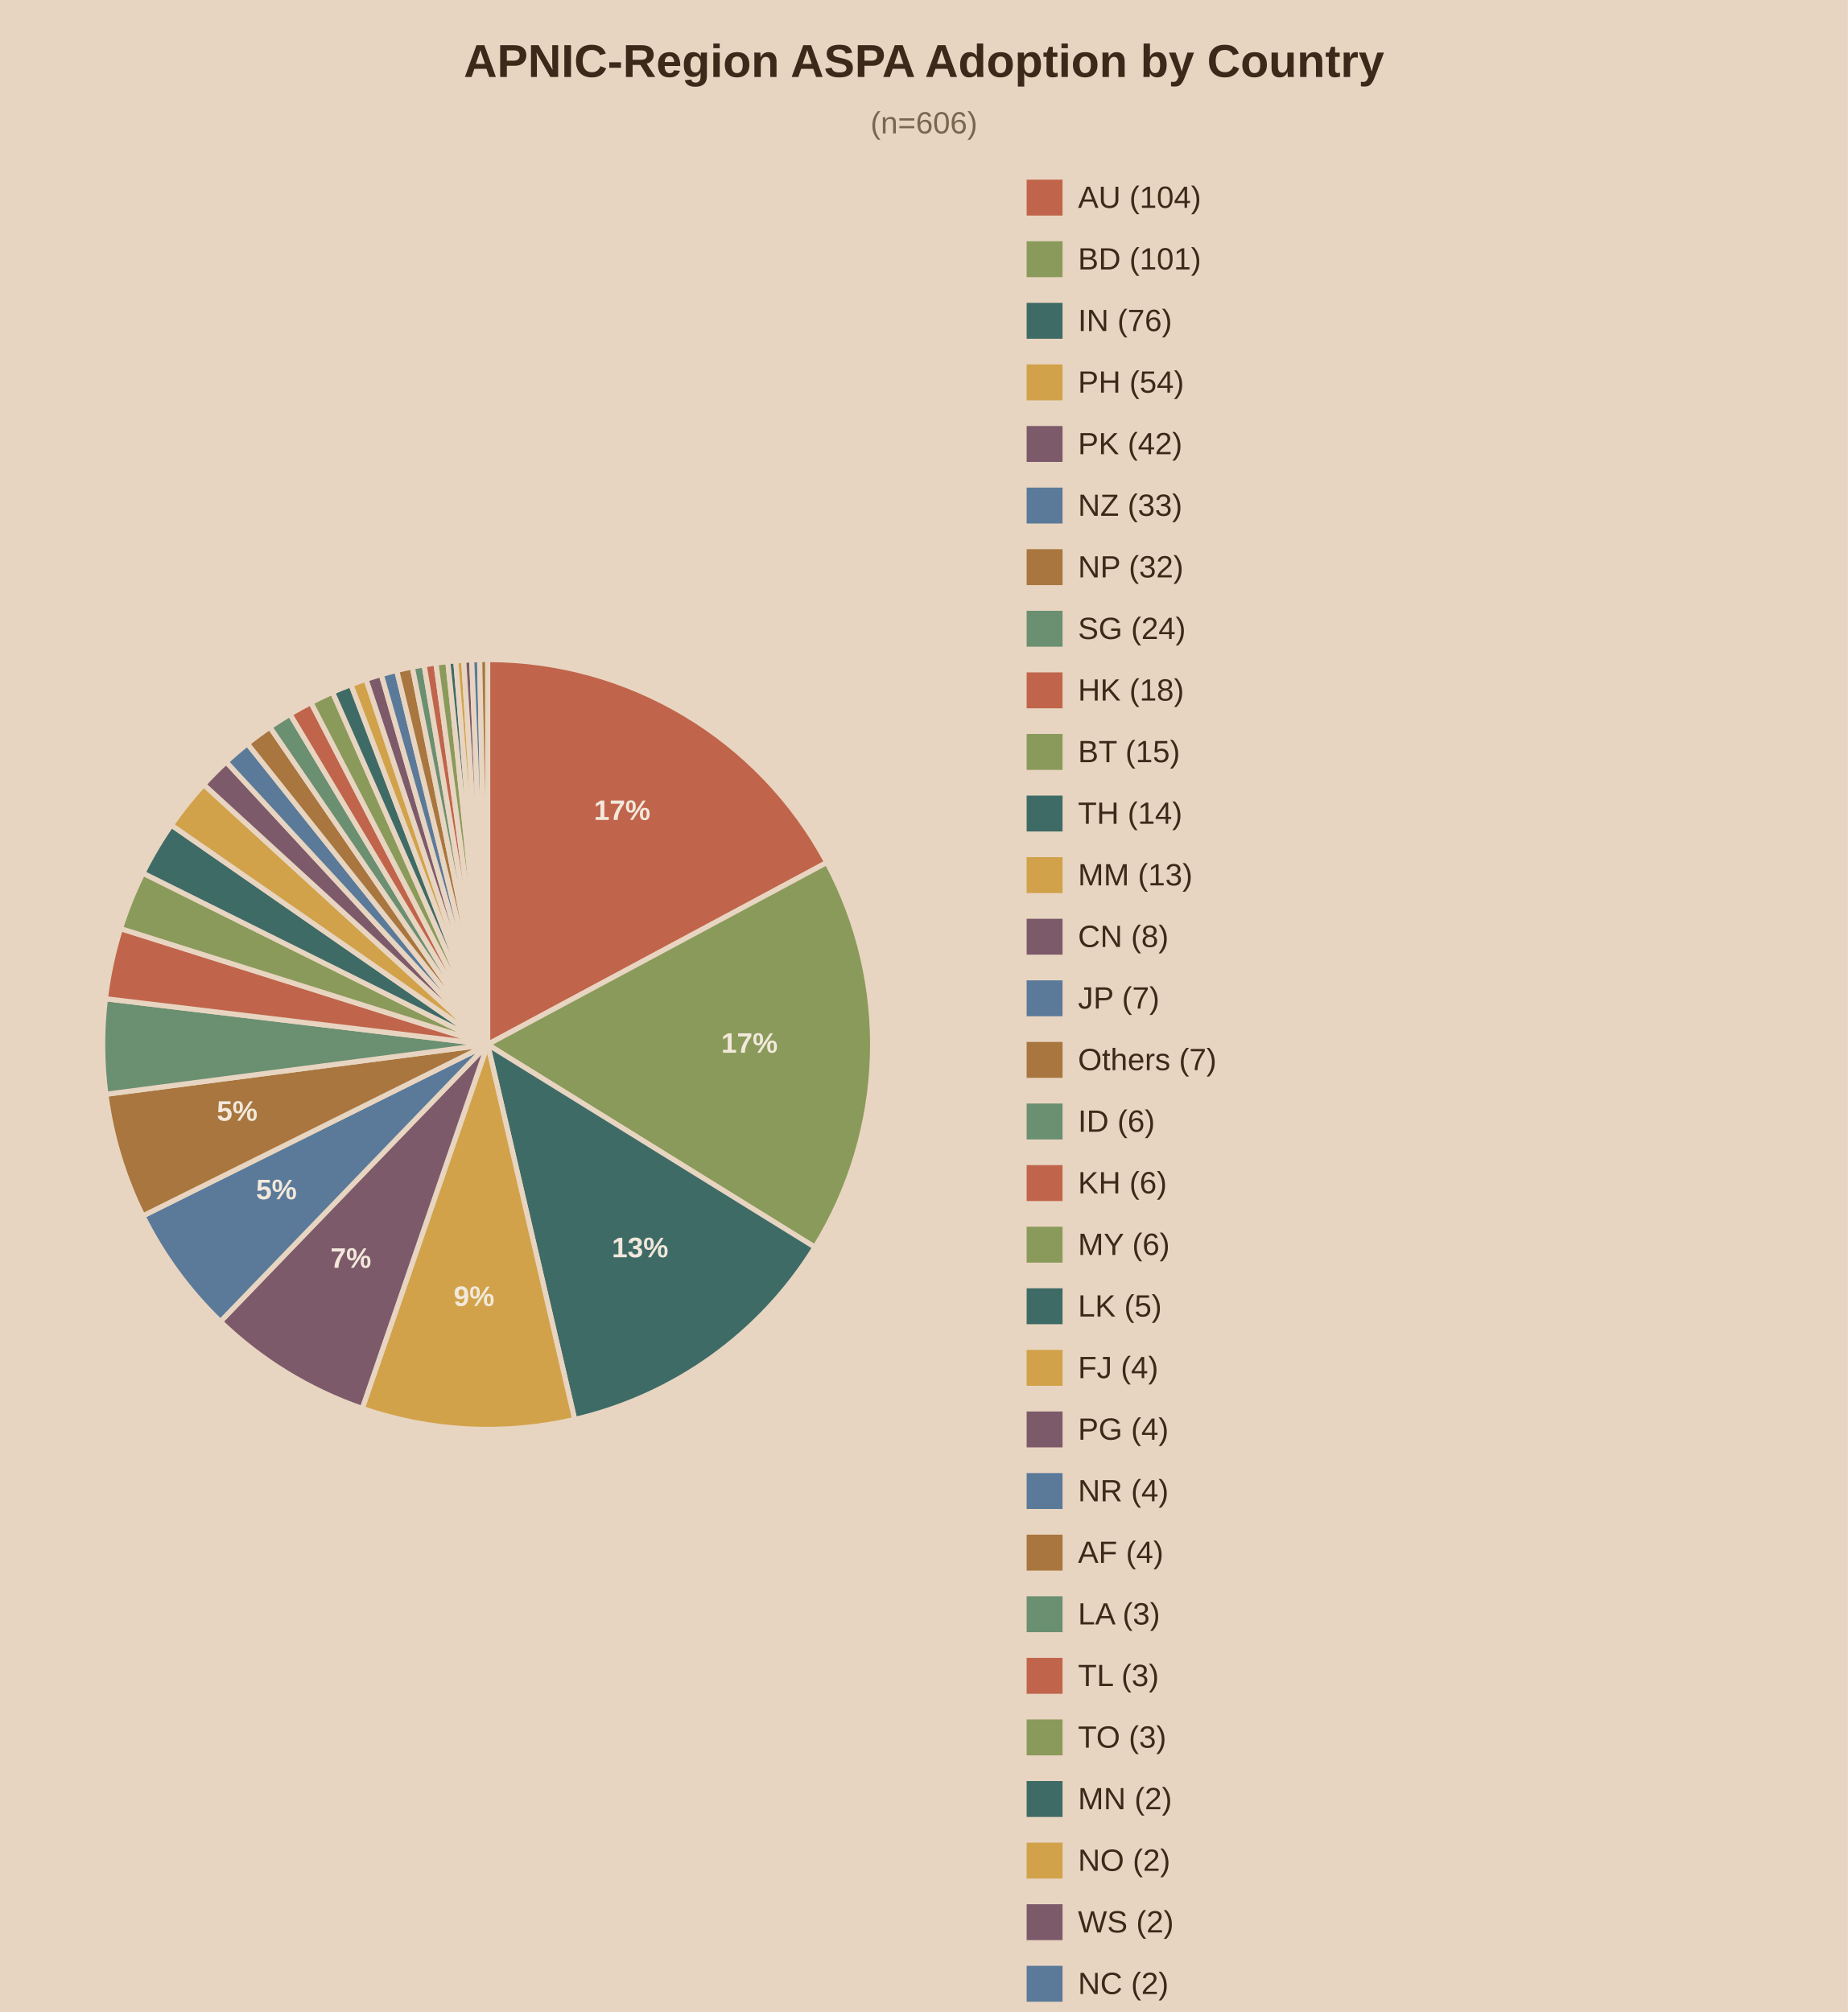
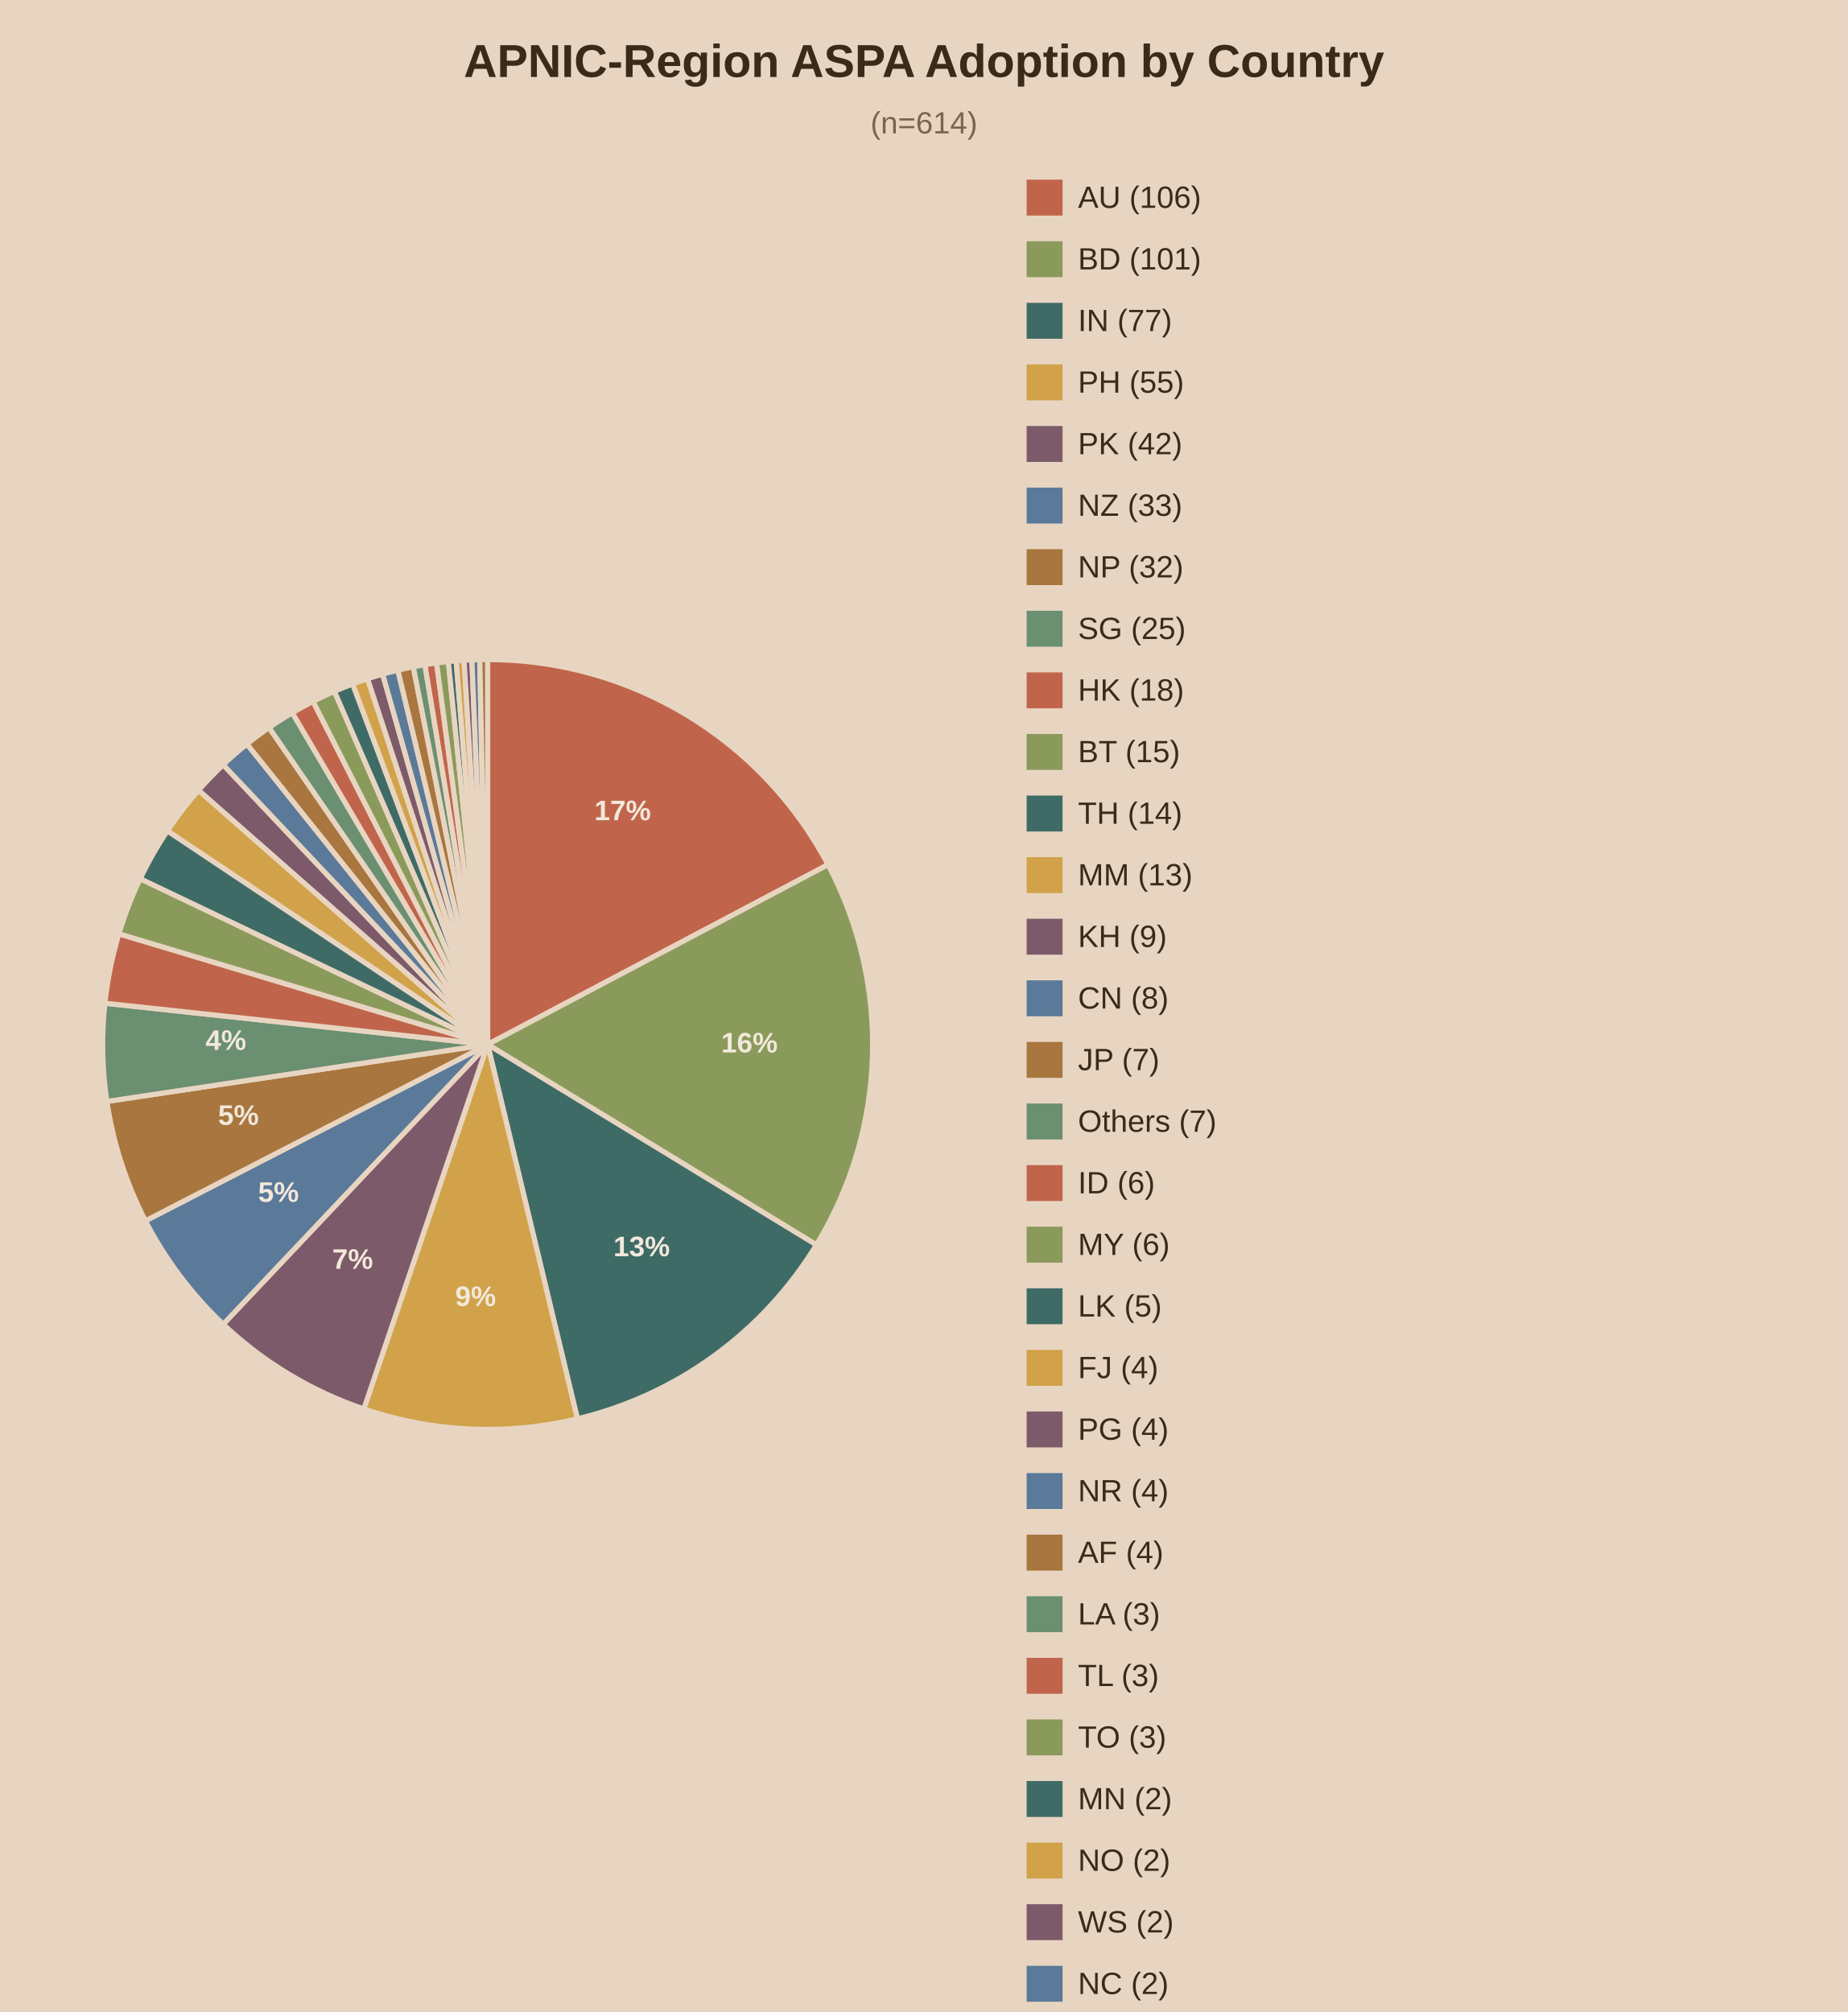
<svg xmlns="http://www.w3.org/2000/svg" viewBox="0 0 720 784">
  <rect width="720" height="784" fill="#e8d5c1" />
  <text x="360.0" y="30" text-anchor="middle" font-family="Arial" font-size="18" font-weight="bold" fill="#3b2a1a">APNIC-Region ASPA Adoption by Country</text>
-   <text x="360.0" y="52" text-anchor="middle" font-family="Arial" font-size="12" fill="#7a6650">(n=606)</text>
-   <path d="M190,407.0 L190.00,257.00 A150,150 0 0,1 322.17,336.08 Z" fill="#c0654b" stroke="#e8d5c1" stroke-width="2" />
-   <text x="242.4" y="319.5" text-anchor="middle" font-family="Arial" font-size="11" font-weight="bold" fill="#f2e8db">17%</text>
-   <path d="M190,407.0 L322.17,336.08 A150,150 0 0,1 317.51,486.00 Z" fill="#8a9a5b" stroke="#e8d5c1" stroke-width="2" />
-   <text x="292.0" y="410.2" text-anchor="middle" font-family="Arial" font-size="11" font-weight="bold" fill="#f2e8db">17%</text>
-   <path d="M190,407.0 L317.51,486.00 A150,150 0 0,1 223.92,553.11 Z" fill="#3f6b66" stroke="#e8d5c1" stroke-width="2" />
-   <text x="249.4" y="489.9" text-anchor="middle" font-family="Arial" font-size="11" font-weight="bold" fill="#f2e8db">13%</text>
-   <path d="M190,407.0 L223.92,553.11 A150,150 0 0,1 141.14,548.82 Z" fill="#d1a24a" stroke="#e8d5c1" stroke-width="2" />
-   <text x="184.7" y="508.9" text-anchor="middle" font-family="Arial" font-size="11" font-weight="bold" fill="#f2e8db">9%</text>
-   <path d="M190,407.0 L141.14,548.82 A150,150 0 0,1 85.88,514.97 Z" fill="#7d5a6a" stroke="#e8d5c1" stroke-width="2" />
-   <text x="136.7" y="494.0" text-anchor="middle" font-family="Arial" font-size="11" font-weight="bold" fill="#f2e8db">7%</text>
-   <path d="M190,407.0 L85.88,514.97 A150,150 0 0,1 55.68,473.78 Z" fill="#5b7a99" stroke="#e8d5c1" stroke-width="2" />
-   <text x="107.7" y="467.3" text-anchor="middle" font-family="Arial" font-size="11" font-weight="bold" fill="#f2e8db">5%</text>
-   <path d="M190,407.0 L55.68,473.78 A150,150 0 0,1 41.26,426.39 Z" fill="#a8763e" stroke="#e8d5c1" stroke-width="2" />
-   <text x="92.4" y="436.7" text-anchor="middle" font-family="Arial" font-size="11" font-weight="bold" fill="#f2e8db">5%</text>
-   <path d="M190,407.0 L41.26,426.39 A150,150 0 0,1 41.07,389.16 Z" fill="#6b8f71" stroke="#e8d5c1" stroke-width="2" />
-   <path d="M190,407.0 L41.07,389.16 A150,150 0 0,1 46.96,361.83 Z" fill="#c0654b" stroke="#e8d5c1" stroke-width="2" />
-   <path d="M190,407.0 L46.96,361.83 A150,150 0 0,1 55.68,340.22 Z" fill="#8a9a5b" stroke="#e8d5c1" stroke-width="2" />
-   <path d="M190,407.0 L55.68,340.22 A150,150 0 0,1 66.76,321.50 Z" fill="#3f6b66" stroke="#e8d5c1" stroke-width="2" />
-   <path d="M190,407.0 L66.76,321.50 A150,150 0 0,1 79.36,305.71 Z" fill="#d1a24a" stroke="#e8d5c1" stroke-width="2" />
-   <path d="M190,407.0 L79.36,305.71 A150,150 0 0,1 88.14,296.89 Z" fill="#7d5a6a" stroke="#e8d5c1" stroke-width="2" />
-   <path d="M190,407.0 L88.14,296.89 A150,150 0 0,1 96.39,289.79 Z" fill="#5b7a99" stroke="#e8d5c1" stroke-width="2" />
-   <path d="M190,407.0 L96.39,289.79 A150,150 0 0,1 105.14,283.32 Z" fill="#a8763e" stroke="#e8d5c1" stroke-width="2" />
-   <path d="M190,407.0 L105.14,283.32 A150,150 0 0,1 112.99,278.28 Z" fill="#6b8f71" stroke="#e8d5c1" stroke-width="2" />
-   <path d="M190,407.0 L112.99,278.28 A150,150 0 0,1 121.14,273.74 Z" fill="#c0654b" stroke="#e8d5c1" stroke-width="2" />
-   <path d="M190,407.0 L121.14,273.74 A150,150 0 0,1 129.56,269.72 Z" fill="#8a9a5b" stroke="#e8d5c1" stroke-width="2" />
-   <path d="M190,407.0 L129.56,269.72 A150,150 0 0,1 136.75,266.77 Z" fill="#3f6b66" stroke="#e8d5c1" stroke-width="2" />
-   <path d="M190,407.0 L136.75,266.77 A150,150 0 0,1 142.61,264.68 Z" fill="#d1a24a" stroke="#e8d5c1" stroke-width="2" />
-   <path d="M190,407.0 L142.61,264.68 A150,150 0 0,1 148.55,262.84 Z" fill="#7d5a6a" stroke="#e8d5c1" stroke-width="2" />
-   <path d="M190,407.0 L148.55,262.84 A150,150 0 0,1 154.57,261.24 Z" fill="#5b7a99" stroke="#e8d5c1" stroke-width="2" />
-   <path d="M190,407.0 L154.57,261.24 A150,150 0 0,1 160.64,259.90 Z" fill="#a8763e" stroke="#e8d5c1" stroke-width="2" />
-   <path d="M190,407.0 L160.64,259.90 A150,150 0 0,1 165.23,259.06 Z" fill="#6b8f71" stroke="#e8d5c1" stroke-width="2" />
-   <path d="M190,407.0 L165.23,259.06 A150,150 0 0,1 169.84,258.36 Z" fill="#c0654b" stroke="#e8d5c1" stroke-width="2" />
-   <path d="M190,407.0 L169.84,258.36 A150,150 0 0,1 174.48,257.81 Z" fill="#8a9a5b" stroke="#e8d5c1" stroke-width="2" />
-   <path d="M190,407.0 L174.48,257.81 A150,150 0 0,1 177.57,257.52 Z" fill="#3f6b66" stroke="#e8d5c1" stroke-width="2" />
-   <path d="M190,407.0 L177.57,257.52 A150,150 0 0,1 180.67,257.29 Z" fill="#d1a24a" stroke="#e8d5c1" stroke-width="2" />
-   <path d="M190,407.0 L180.67,257.29 A150,150 0 0,1 183.78,257.13 Z" fill="#7d5a6a" stroke="#e8d5c1" stroke-width="2" />
-   <path d="M190,407.0 L183.78,257.13 A150,150 0 0,1 186.89,257.03 Z" fill="#5b7a99" stroke="#e8d5c1" stroke-width="2" />
-   <path d="M190,407.0 L186.89,257.03 A150,150 0 0,1 190.00,257.00 Z" fill="#a8763e" stroke="#e8d5c1" stroke-width="2" />
+   <text x="360.0" y="52" text-anchor="middle" font-family="Arial" font-size="12" fill="#7a6650">(n=614)</text>
+   <path d="M190,407.0 L190.00,257.00 A150,150 0 0,1 322.63,336.93 Z" fill="#c0654b" stroke="#e8d5c1" stroke-width="2" />
+   <text x="242.6" y="319.6" text-anchor="middle" font-family="Arial" font-size="11" font-weight="bold" fill="#f2e8db">17%</text>
+   <path d="M190,407.0 L322.63,336.93 A150,150 0 0,1 318.08,485.08 Z" fill="#8a9a5b" stroke="#e8d5c1" stroke-width="2" />
+   <text x="292.0" y="410.1" text-anchor="middle" font-family="Arial" font-size="11" font-weight="bold" fill="#f2e8db">16%</text>
+   <path d="M190,407.0 L318.08,485.08 A150,150 0 0,1 224.98,552.86 Z" fill="#3f6b66" stroke="#e8d5c1" stroke-width="2" />
+   <text x="250.0" y="489.5" text-anchor="middle" font-family="Arial" font-size="11" font-weight="bold" fill="#f2e8db">13%</text>
+   <path d="M190,407.0 L224.98,552.86 A150,150 0 0,1 141.75,549.03 Z" fill="#d1a24a" stroke="#e8d5c1" stroke-width="2" />
+   <text x="185.3" y="508.9" text-anchor="middle" font-family="Arial" font-size="11" font-weight="bold" fill="#f2e8db">9%</text>
+   <path d="M190,407.0 L141.75,549.03 A150,150 0 0,1 86.96,516.01 Z" fill="#7d5a6a" stroke="#e8d5c1" stroke-width="2" />
+   <text x="137.4" y="494.4" text-anchor="middle" font-family="Arial" font-size="11" font-weight="bold" fill="#f2e8db">7%</text>
+   <path d="M190,407.0 L86.96,516.01 A150,150 0 0,1 56.66,475.71 Z" fill="#5b7a99" stroke="#e8d5c1" stroke-width="2" />
+   <text x="108.5" y="468.3" text-anchor="middle" font-family="Arial" font-size="11" font-weight="bold" fill="#f2e8db">5%</text>
+   <path d="M190,407.0 L56.66,475.71 A150,150 0 0,1 41.65,429.18 Z" fill="#a8763e" stroke="#e8d5c1" stroke-width="2" />
+   <text x="92.9" y="438.3" text-anchor="middle" font-family="Arial" font-size="11" font-weight="bold" fill="#f2e8db">5%</text>
+   <path d="M190,407.0 L41.65,429.18 A150,150 0 0,1 40.87,390.91 Z" fill="#6b8f71" stroke="#e8d5c1" stroke-width="2" />
+   <text x="88.0" y="409.1" text-anchor="middle" font-family="Arial" font-size="11" font-weight="bold" fill="#f2e8db">4%</text>
+   <path d="M190,407.0 L40.87,390.91 A150,150 0 0,1 46.33,363.87 Z" fill="#c0654b" stroke="#e8d5c1" stroke-width="2" />
+   <path d="M190,407.0 L46.33,363.87 A150,150 0 0,1 54.62,342.41 Z" fill="#8a9a5b" stroke="#e8d5c1" stroke-width="2" />
+   <path d="M190,407.0 L54.62,342.41 A150,150 0 0,1 65.23,323.74 Z" fill="#3f6b66" stroke="#e8d5c1" stroke-width="2" />
+   <path d="M190,407.0 L65.23,323.74 A150,150 0 0,1 77.37,307.93 Z" fill="#d1a24a" stroke="#e8d5c1" stroke-width="2" />
+   <path d="M190,407.0 L77.37,307.93 A150,150 0 0,1 86.96,297.99 Z" fill="#7d5a6a" stroke="#e8d5c1" stroke-width="2" />
+   <path d="M190,407.0 L86.96,297.99 A150,150 0 0,1 96.22,289.93 Z" fill="#5b7a99" stroke="#e8d5c1" stroke-width="2" />
+   <path d="M190,407.0 L96.22,289.93 A150,150 0 0,1 104.84,283.52 Z" fill="#a8763e" stroke="#e8d5c1" stroke-width="2" />
+   <path d="M190,407.0 L104.84,283.52 A150,150 0 0,1 113.89,277.74 Z" fill="#6b8f71" stroke="#e8d5c1" stroke-width="2" />
+   <path d="M190,407.0 L113.89,277.74 A150,150 0 0,1 121.97,273.31 Z" fill="#c0654b" stroke="#e8d5c1" stroke-width="2" />
+   <path d="M190,407.0 L121.97,273.31 A150,150 0 0,1 130.30,269.39 Z" fill="#8a9a5b" stroke="#e8d5c1" stroke-width="2" />
+   <path d="M190,407.0 L130.30,269.39 A150,150 0 0,1 137.42,266.52 Z" fill="#3f6b66" stroke="#e8d5c1" stroke-width="2" />
+   <path d="M190,407.0 L137.42,266.52 A150,150 0 0,1 143.21,264.48 Z" fill="#d1a24a" stroke="#e8d5c1" stroke-width="2" />
+   <path d="M190,407.0 L143.21,264.48 A150,150 0 0,1 149.08,262.69 Z" fill="#7d5a6a" stroke="#e8d5c1" stroke-width="2" />
+   <path d="M190,407.0 L149.08,262.69 A150,150 0 0,1 155.02,261.14 Z" fill="#5b7a99" stroke="#e8d5c1" stroke-width="2" />
+   <path d="M190,407.0 L155.02,261.14 A150,150 0 0,1 161.02,259.83 Z" fill="#a8763e" stroke="#e8d5c1" stroke-width="2" />
+   <path d="M190,407.0 L161.02,259.83 A150,150 0 0,1 165.55,259.01 Z" fill="#6b8f71" stroke="#e8d5c1" stroke-width="2" />
+   <path d="M190,407.0 L165.55,259.01 A150,150 0 0,1 170.10,258.33 Z" fill="#c0654b" stroke="#e8d5c1" stroke-width="2" />
+   <path d="M190,407.0 L170.10,258.33 A150,150 0 0,1 174.68,257.78 Z" fill="#8a9a5b" stroke="#e8d5c1" stroke-width="2" />
+   <path d="M190,407.0 L174.68,257.78 A150,150 0 0,1 177.73,257.50 Z" fill="#3f6b66" stroke="#e8d5c1" stroke-width="2" />
+   <path d="M190,407.0 L177.73,257.50 A150,150 0 0,1 180.80,257.28 Z" fill="#d1a24a" stroke="#e8d5c1" stroke-width="2" />
+   <path d="M190,407.0 L180.80,257.28 A150,150 0 0,1 183.86,257.13 Z" fill="#7d5a6a" stroke="#e8d5c1" stroke-width="2" />
+   <path d="M190,407.0 L183.86,257.13 A150,150 0 0,1 186.93,257.03 Z" fill="#5b7a99" stroke="#e8d5c1" stroke-width="2" />
+   <path d="M190,407.0 L186.93,257.03 A150,150 0 0,1 190.00,257.00 Z" fill="#a8763e" stroke="#e8d5c1" stroke-width="2" />
  <rect x="400" y="70" width="14" height="14" fill="#c0654b" />
-   <text x="420" y="81" font-family="Arial" font-size="12" fill="#3b2a1a">AU (104)</text>
+   <text x="420" y="81" font-family="Arial" font-size="12" fill="#3b2a1a">AU (106)</text>
  <rect x="400" y="94" width="14" height="14" fill="#8a9a5b" />
  <text x="420" y="105" font-family="Arial" font-size="12" fill="#3b2a1a">BD (101)</text>
  <rect x="400" y="118" width="14" height="14" fill="#3f6b66" />
-   <text x="420" y="129" font-family="Arial" font-size="12" fill="#3b2a1a">IN (76)</text>
+   <text x="420" y="129" font-family="Arial" font-size="12" fill="#3b2a1a">IN (77)</text>
  <rect x="400" y="142" width="14" height="14" fill="#d1a24a" />
-   <text x="420" y="153" font-family="Arial" font-size="12" fill="#3b2a1a">PH (54)</text>
+   <text x="420" y="153" font-family="Arial" font-size="12" fill="#3b2a1a">PH (55)</text>
  <rect x="400" y="166" width="14" height="14" fill="#7d5a6a" />
  <text x="420" y="177" font-family="Arial" font-size="12" fill="#3b2a1a">PK (42)</text>
  <rect x="400" y="190" width="14" height="14" fill="#5b7a99" />
  <text x="420" y="201" font-family="Arial" font-size="12" fill="#3b2a1a">NZ (33)</text>
  <rect x="400" y="214" width="14" height="14" fill="#a8763e" />
  <text x="420" y="225" font-family="Arial" font-size="12" fill="#3b2a1a">NP (32)</text>
  <rect x="400" y="238" width="14" height="14" fill="#6b8f71" />
-   <text x="420" y="249" font-family="Arial" font-size="12" fill="#3b2a1a">SG (24)</text>
+   <text x="420" y="249" font-family="Arial" font-size="12" fill="#3b2a1a">SG (25)</text>
  <rect x="400" y="262" width="14" height="14" fill="#c0654b" />
  <text x="420" y="273" font-family="Arial" font-size="12" fill="#3b2a1a">HK (18)</text>
  <rect x="400" y="286" width="14" height="14" fill="#8a9a5b" />
  <text x="420" y="297" font-family="Arial" font-size="12" fill="#3b2a1a">BT (15)</text>
  <rect x="400" y="310" width="14" height="14" fill="#3f6b66" />
  <text x="420" y="321" font-family="Arial" font-size="12" fill="#3b2a1a">TH (14)</text>
  <rect x="400" y="334" width="14" height="14" fill="#d1a24a" />
  <text x="420" y="345" font-family="Arial" font-size="12" fill="#3b2a1a">MM (13)</text>
  <rect x="400" y="358" width="14" height="14" fill="#7d5a6a" />
-   <text x="420" y="369" font-family="Arial" font-size="12" fill="#3b2a1a">CN (8)</text>
+   <text x="420" y="369" font-family="Arial" font-size="12" fill="#3b2a1a">KH (9)</text>
  <rect x="400" y="382" width="14" height="14" fill="#5b7a99" />
-   <text x="420" y="393" font-family="Arial" font-size="12" fill="#3b2a1a">JP (7)</text>
+   <text x="420" y="393" font-family="Arial" font-size="12" fill="#3b2a1a">CN (8)</text>
  <rect x="400" y="406" width="14" height="14" fill="#a8763e" />
-   <text x="420" y="417" font-family="Arial" font-size="12" fill="#3b2a1a">Others (7)</text>
+   <text x="420" y="417" font-family="Arial" font-size="12" fill="#3b2a1a">JP (7)</text>
  <rect x="400" y="430" width="14" height="14" fill="#6b8f71" />
-   <text x="420" y="441" font-family="Arial" font-size="12" fill="#3b2a1a">ID (6)</text>
+   <text x="420" y="441" font-family="Arial" font-size="12" fill="#3b2a1a">Others (7)</text>
  <rect x="400" y="454" width="14" height="14" fill="#c0654b" />
-   <text x="420" y="465" font-family="Arial" font-size="12" fill="#3b2a1a">KH (6)</text>
+   <text x="420" y="465" font-family="Arial" font-size="12" fill="#3b2a1a">ID (6)</text>
  <rect x="400" y="478" width="14" height="14" fill="#8a9a5b" />
  <text x="420" y="489" font-family="Arial" font-size="12" fill="#3b2a1a">MY (6)</text>
  <rect x="400" y="502" width="14" height="14" fill="#3f6b66" />
  <text x="420" y="513" font-family="Arial" font-size="12" fill="#3b2a1a">LK (5)</text>
  <rect x="400" y="526" width="14" height="14" fill="#d1a24a" />
  <text x="420" y="537" font-family="Arial" font-size="12" fill="#3b2a1a">FJ (4)</text>
  <rect x="400" y="550" width="14" height="14" fill="#7d5a6a" />
  <text x="420" y="561" font-family="Arial" font-size="12" fill="#3b2a1a">PG (4)</text>
  <rect x="400" y="574" width="14" height="14" fill="#5b7a99" />
  <text x="420" y="585" font-family="Arial" font-size="12" fill="#3b2a1a">NR (4)</text>
  <rect x="400" y="598" width="14" height="14" fill="#a8763e" />
  <text x="420" y="609" font-family="Arial" font-size="12" fill="#3b2a1a">AF (4)</text>
  <rect x="400" y="622" width="14" height="14" fill="#6b8f71" />
  <text x="420" y="633" font-family="Arial" font-size="12" fill="#3b2a1a">LA (3)</text>
  <rect x="400" y="646" width="14" height="14" fill="#c0654b" />
  <text x="420" y="657" font-family="Arial" font-size="12" fill="#3b2a1a">TL (3)</text>
  <rect x="400" y="670" width="14" height="14" fill="#8a9a5b" />
  <text x="420" y="681" font-family="Arial" font-size="12" fill="#3b2a1a">TO (3)</text>
  <rect x="400" y="694" width="14" height="14" fill="#3f6b66" />
  <text x="420" y="705" font-family="Arial" font-size="12" fill="#3b2a1a">MN (2)</text>
  <rect x="400" y="718" width="14" height="14" fill="#d1a24a" />
  <text x="420" y="729" font-family="Arial" font-size="12" fill="#3b2a1a">NO (2)</text>
  <rect x="400" y="742" width="14" height="14" fill="#7d5a6a" />
  <text x="420" y="753" font-family="Arial" font-size="12" fill="#3b2a1a">WS (2)</text>
  <rect x="400" y="766" width="14" height="14" fill="#5b7a99" />
  <text x="420" y="777" font-family="Arial" font-size="12" fill="#3b2a1a">NC (2)</text>
  <rect x="400" y="790" width="14" height="14" fill="#a8763e" />
  <text x="420" y="801" font-family="Arial" font-size="12" fill="#3b2a1a">US (2)</text>
</svg>
